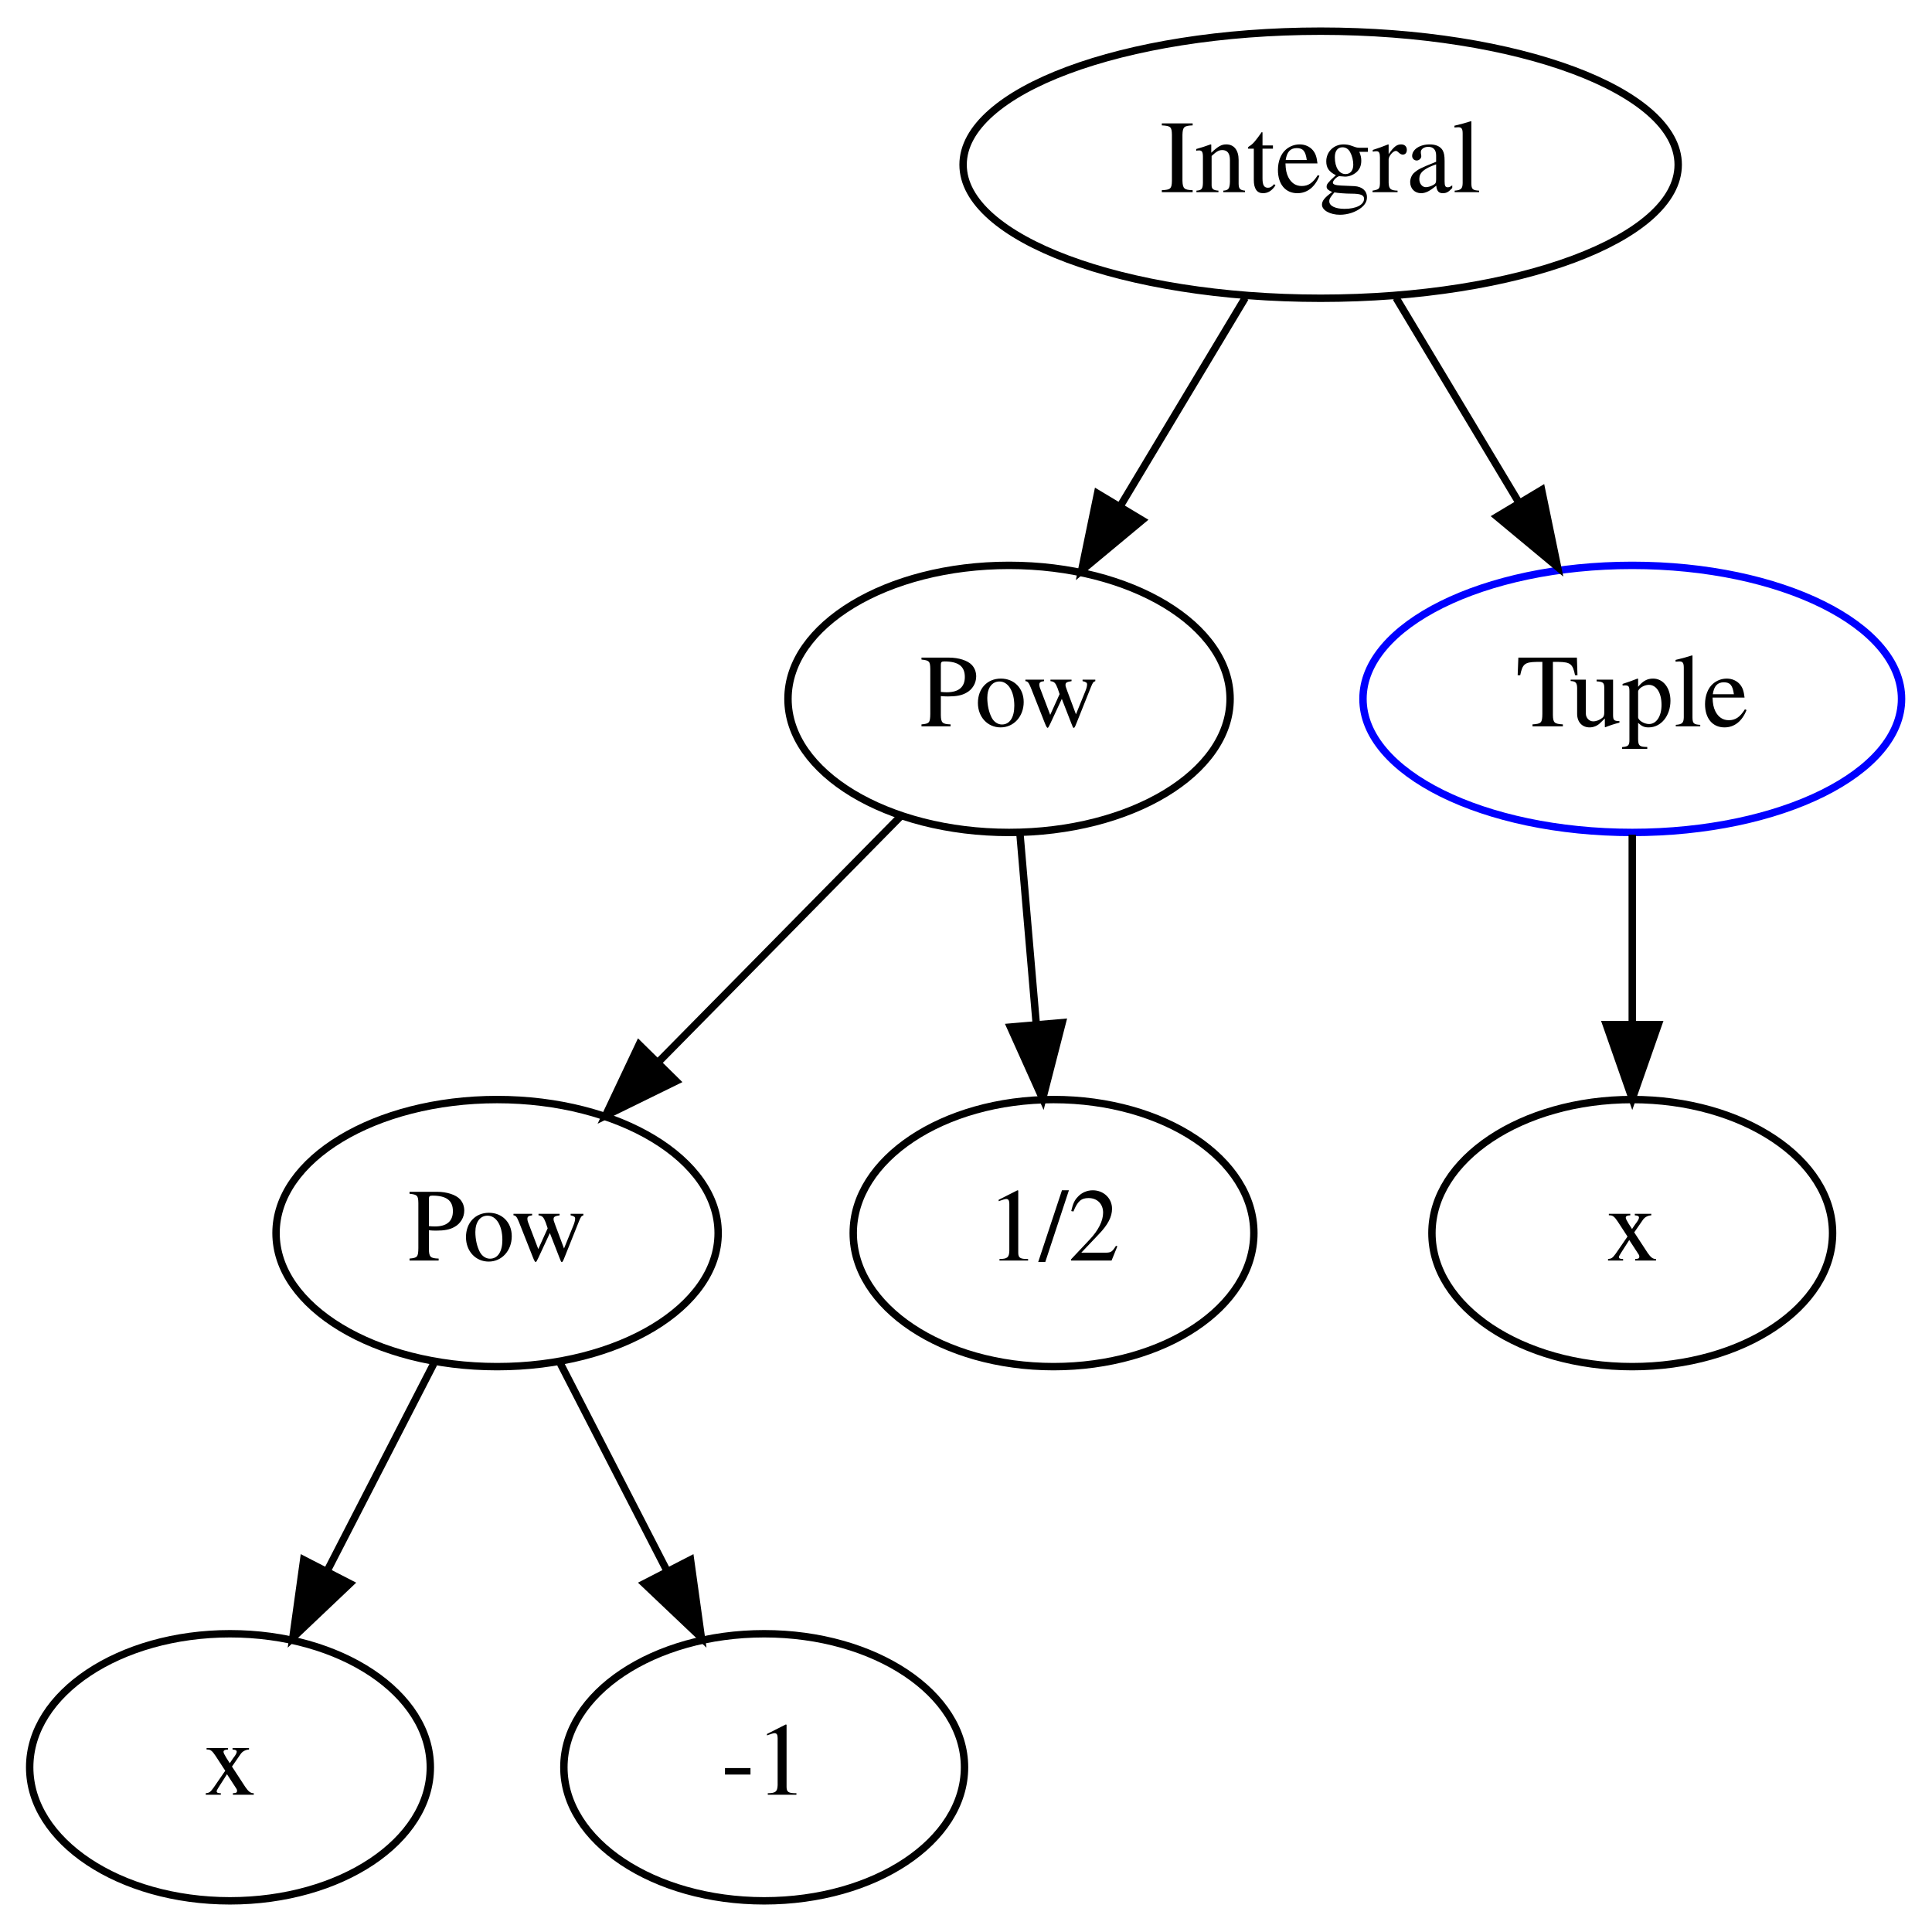
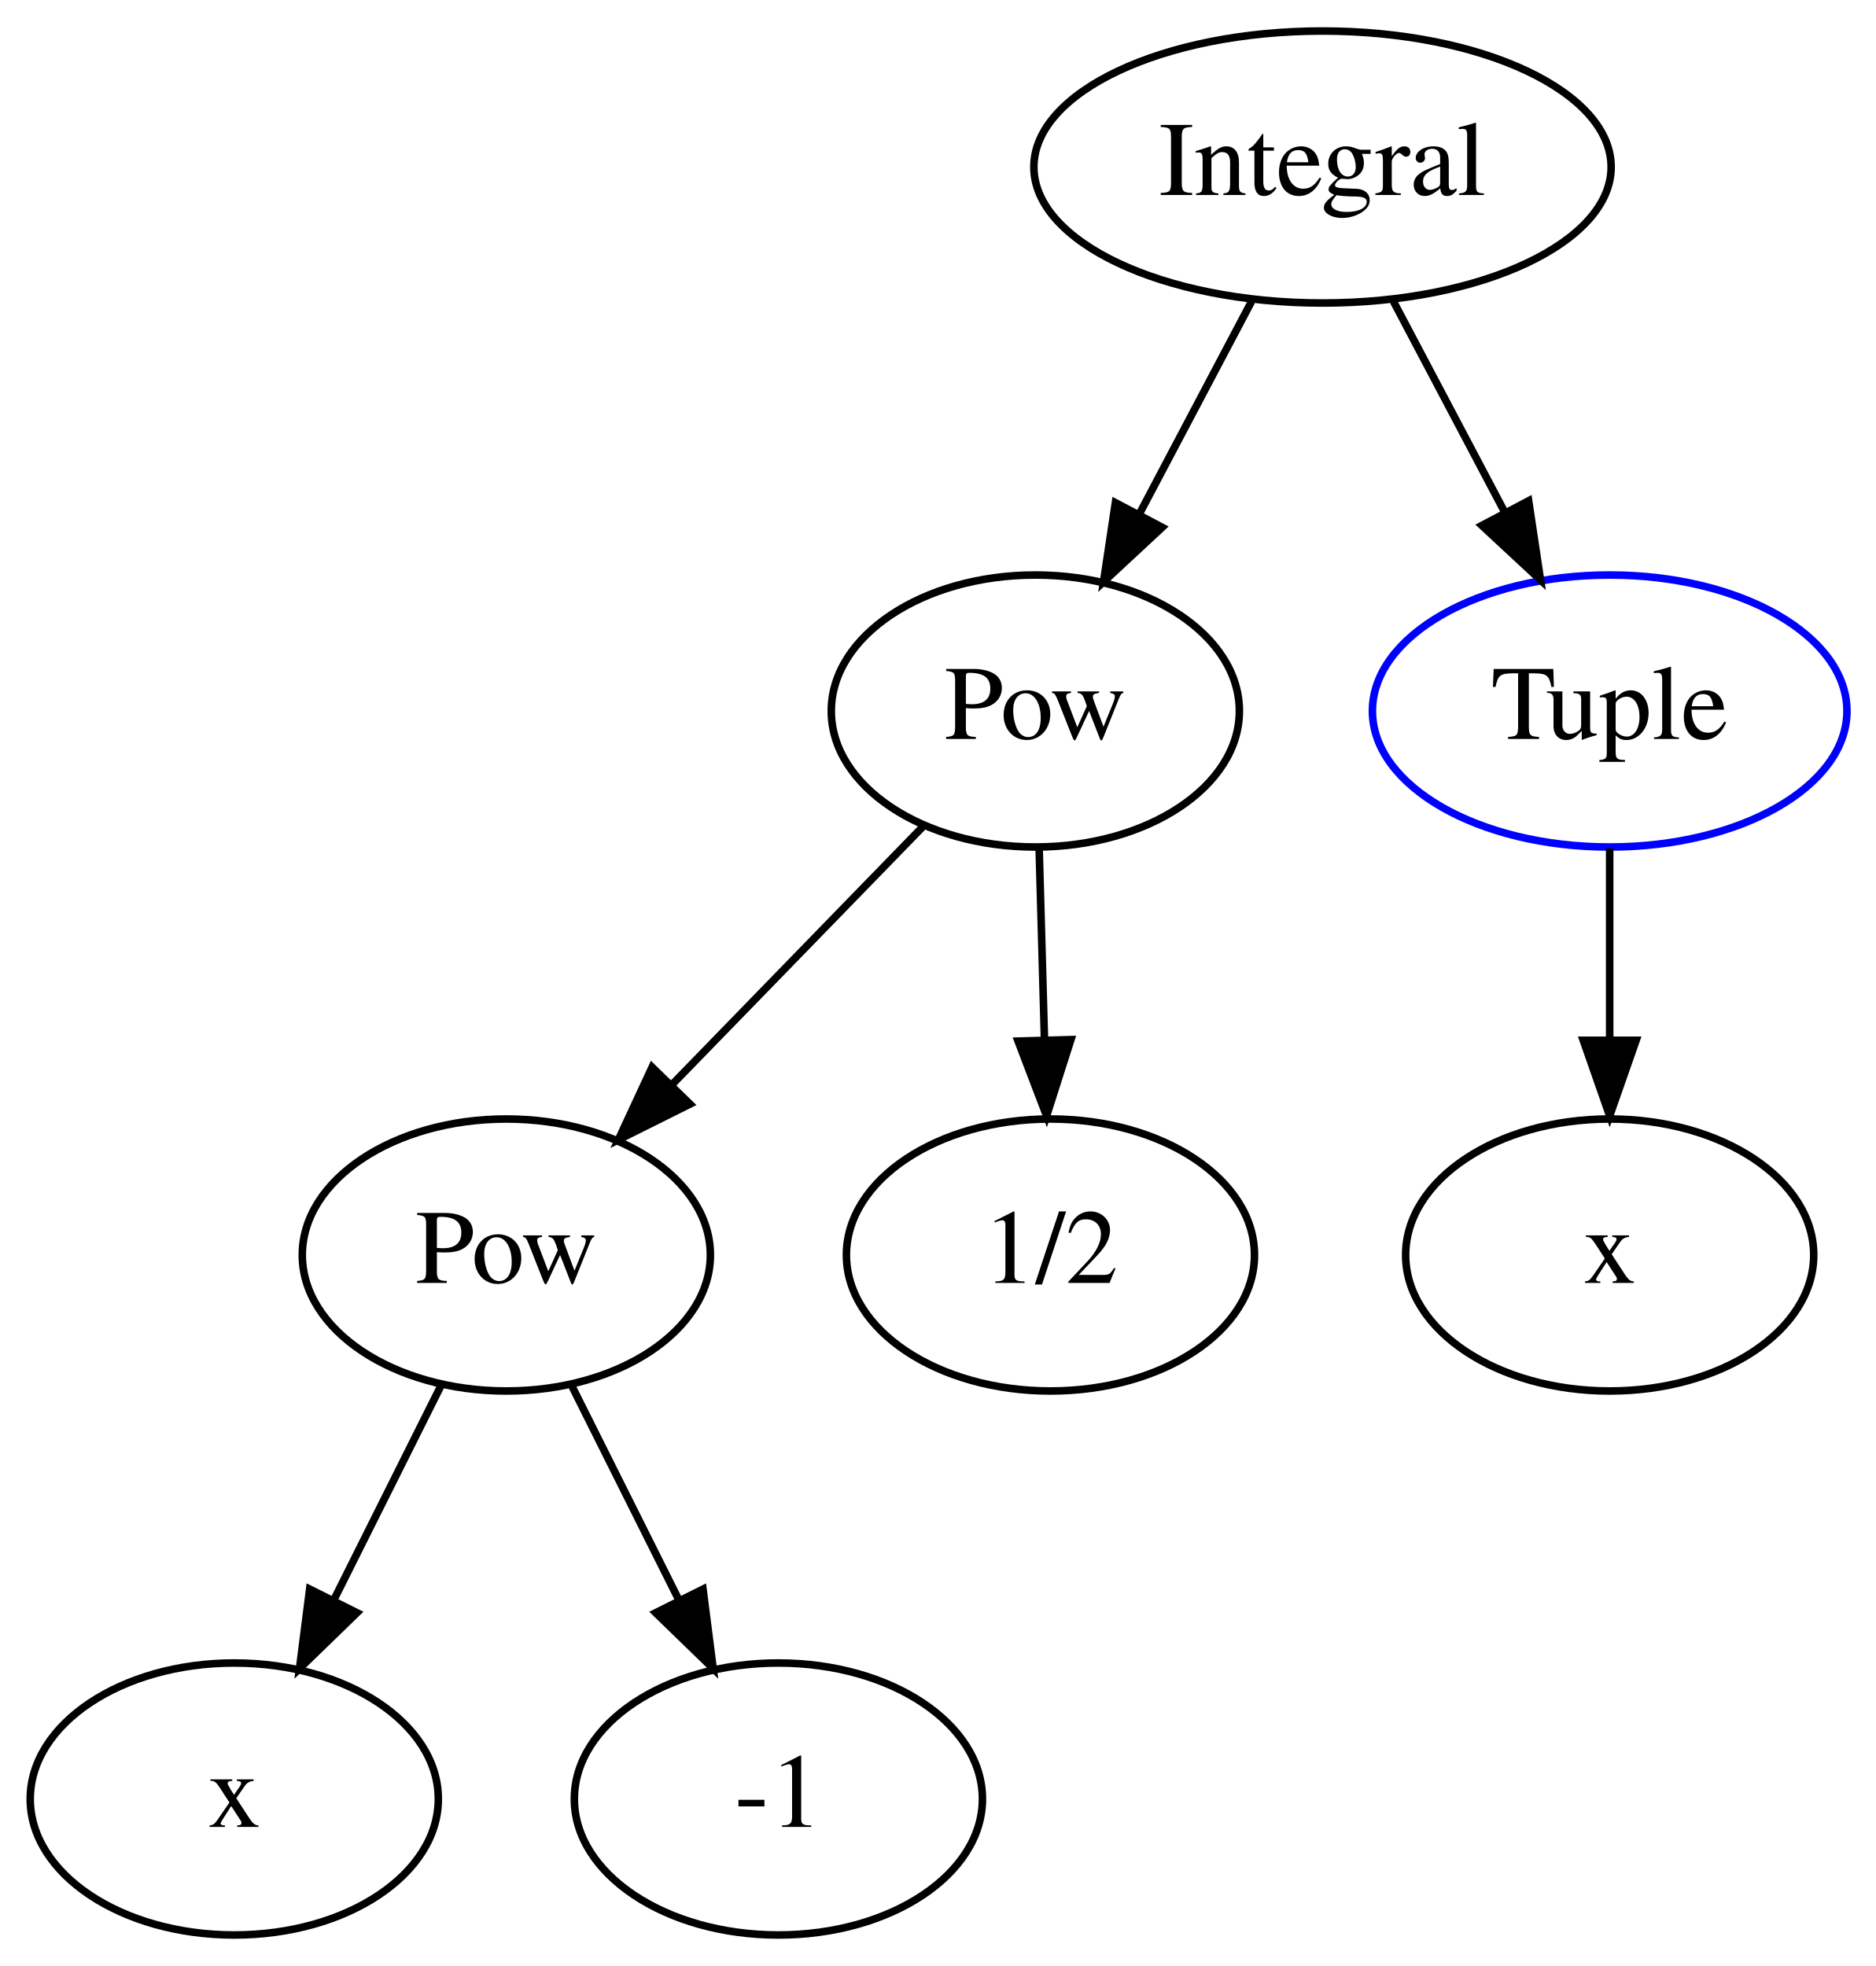
- <svg xmlns="http://www.w3.org/2000/svg" width="260pt" height="260pt" viewBox="0.00 0.00 260.40 260.00">
+ <svg xmlns="http://www.w3.org/2000/svg" width="248pt" height="260pt" viewBox="0.00 0.00 248.20 260.00">
  <g id="graph0" class="graph" transform="scale(1 1) rotate(0) translate(4 256)">
    <g id="node1" class="node">
-       <ellipse fill="none" stroke="black" cx="174" cy="-234" rx="48.192" ry="18" />
-       <text text-anchor="middle" x="174" y="-230.3" font-family="Times,serif" font-size="14.00">Integral</text>
+       <ellipse fill="none" stroke="#000000" cx="171" cy="-234" rx="38.194" ry="18" />
+       <text text-anchor="middle" x="171" y="-230.3" font-family="Times,serif" font-size="14.00" fill="#000000">Integral</text>
    </g>
    <g id="node2" class="node">
-       <ellipse fill="none" stroke="black" cx="132" cy="-162" rx="29.795" ry="18" />
-       <text text-anchor="middle" x="132" y="-158.3" font-family="Times,serif" font-size="14.00">Pow</text>
+       <ellipse fill="none" stroke="#000000" cx="133" cy="-162" rx="27" ry="18" />
+       <text text-anchor="middle" x="133" y="-158.3" font-family="Times,serif" font-size="14.00" fill="#000000">Pow</text>
    </g>
    <g id="edge1" class="edge">
-       <path fill="none" stroke="black" d="M163.833,-216.055C158.808,-207.679 152.642,-197.404 147.08,-188.134" />
-       <polygon fill="black" stroke="black" points="149.93,-186.081 141.784,-179.307 143.928,-189.683 149.93,-186.081" />
+       <path fill="none" stroke="#000000" d="M161.607,-216.202C157.123,-207.707 151.671,-197.377 146.734,-188.022" />
+       <polygon fill="#000000" stroke="#000000" points="149.786,-186.307 142.024,-179.097 143.596,-189.575 149.786,-186.307" />
    </g>
    <g id="node7" class="node">
-       <ellipse fill="none" stroke="blue" cx="216" cy="-162" rx="36.294" ry="18" />
-       <text text-anchor="middle" x="216" y="-158.3" font-family="Times,serif" font-size="14.00">Tuple</text>
+       <ellipse fill="none" stroke="#0000ff" cx="209" cy="-162" rx="31.396" ry="18" />
+       <text text-anchor="middle" x="209" y="-158.3" font-family="Times,serif" font-size="14.00" fill="#000000">Tuple</text>
    </g>
    <g id="edge2" class="edge">
-       <path fill="none" stroke="black" d="M184.167,-216.055C189.12,-207.801 195.179,-197.701 200.677,-188.538" />
-       <polygon fill="black" stroke="black" points="203.783,-190.165 205.927,-179.789 197.78,-186.563 203.783,-190.165" />
+       <path fill="none" stroke="#000000" d="M180.393,-216.202C184.844,-207.769 190.249,-197.529 195.157,-188.229" />
+       <polygon fill="#000000" stroke="#000000" points="198.274,-189.822 199.846,-179.345 192.083,-186.555 198.274,-189.822" />
    </g>
    <g id="node3" class="node">
-       <ellipse fill="none" stroke="black" cx="63" cy="-90" rx="29.795" ry="18" />
-       <text text-anchor="middle" x="63" y="-86.3" font-family="Times,serif" font-size="14.00">Pow</text>
+       <ellipse fill="none" stroke="#000000" cx="63" cy="-90" rx="27" ry="18" />
+       <text text-anchor="middle" x="63" y="-86.3" font-family="Times,serif" font-size="14.00" fill="#000000">Pow</text>
    </g>
    <g id="edge3" class="edge">
-       <path fill="none" stroke="black" d="M117.367,-146.155C107.944,-136.596 95.523,-123.994 84.931,-113.249" />
-       <polygon fill="black" stroke="black" points="87.125,-110.489 77.612,-105.824 82.139,-115.403 87.125,-110.489" />
+       <path fill="none" stroke="#000000" d="M118.155,-146.731C108.503,-136.803 95.749,-123.685 84.937,-112.564" />
+       <polygon fill="#000000" stroke="#000000" points="87.304,-109.978 77.824,-105.247 82.285,-114.857 87.304,-109.978" />
    </g>
    <g id="node6" class="node">
-       <ellipse fill="none" stroke="black" cx="138" cy="-90" rx="27" ry="18" />
-       <text text-anchor="middle" x="138" y="-86.3" font-family="Times,serif" font-size="14.00">1/2</text>
+       <ellipse fill="none" stroke="#000000" cx="135" cy="-90" rx="27" ry="18" />
+       <text text-anchor="middle" x="135" y="-86.3" font-family="Times,serif" font-size="14.00" fill="#000000">1/2</text>
    </g>
    <g id="edge4" class="edge">
-       <path fill="none" stroke="black" d="M133.483,-143.697C134.144,-135.983 134.939,-126.712 135.676,-118.112" />
-       <polygon fill="black" stroke="black" points="139.167,-118.367 136.534,-108.104 132.193,-117.769 139.167,-118.367" />
+       <path fill="none" stroke="#000000" d="M133.505,-143.831C133.719,-136.131 133.973,-126.974 134.211,-118.417" />
+       <polygon fill="#000000" stroke="#000000" points="137.709,-118.507 134.488,-108.413 130.712,-118.312 137.709,-118.507" />
    </g>
    <g id="node4" class="node">
-       <ellipse fill="none" stroke="black" cx="27" cy="-18" rx="27" ry="18" />
-       <text text-anchor="middle" x="27" y="-14.3" font-family="Times,serif" font-size="14.00">x</text>
+       <ellipse fill="none" stroke="#000000" cx="27" cy="-18" rx="27" ry="18" />
+       <text text-anchor="middle" x="27" y="-14.3" font-family="Times,serif" font-size="14.00" fill="#000000">x</text>
    </g>
    <g id="edge5" class="edge">
-       <path fill="none" stroke="black" d="M54.468,-72.411C50.164,-64.042 44.851,-53.71 40.047,-44.37" />
-       <polygon fill="black" stroke="black" points="43.156,-42.762 35.47,-35.47 36.931,-45.964 43.156,-42.762" />
+       <path fill="none" stroke="#000000" d="M54.285,-72.571C50.04,-64.081 44.846,-53.693 40.134,-44.267" />
+       <polygon fill="#000000" stroke="#000000" points="43.237,-42.648 35.634,-35.269 36.976,-45.778 43.237,-42.648" />
    </g>
    <g id="node5" class="node">
-       <ellipse fill="none" stroke="black" cx="99" cy="-18" rx="27" ry="18" />
-       <text text-anchor="middle" x="99" y="-14.3" font-family="Times,serif" font-size="14.00">-1</text>
+       <ellipse fill="none" stroke="#000000" cx="99" cy="-18" rx="27" ry="18" />
+       <text text-anchor="middle" x="99" y="-14.3" font-family="Times,serif" font-size="14.00" fill="#000000">-1</text>
    </g>
    <g id="edge6" class="edge">
-       <path fill="none" stroke="black" d="M71.531,-72.411C75.835,-64.042 81.149,-53.71 85.953,-44.37" />
-       <polygon fill="black" stroke="black" points="89.069,-45.964 90.53,-35.47 82.844,-42.762 89.069,-45.964" />
+       <path fill="none" stroke="#000000" d="M71.715,-72.571C75.96,-64.081 81.154,-53.693 85.866,-44.267" />
+       <polygon fill="#000000" stroke="#000000" points="89.024,-45.778 90.366,-35.269 82.763,-42.648 89.024,-45.778" />
    </g>
    <g id="node8" class="node">
-       <ellipse fill="none" stroke="black" cx="216" cy="-90" rx="27" ry="18" />
-       <text text-anchor="middle" x="216" y="-86.3" font-family="Times,serif" font-size="14.00">x</text>
+       <ellipse fill="none" stroke="#000000" cx="209" cy="-90" rx="27" ry="18" />
+       <text text-anchor="middle" x="209" y="-86.3" font-family="Times,serif" font-size="14.00" fill="#000000">x</text>
    </g>
    <g id="edge7" class="edge">
-       <path fill="none" stroke="black" d="M216,-143.697C216,-135.983 216,-126.712 216,-118.112" />
-       <polygon fill="black" stroke="black" points="219.5,-118.104 216,-108.104 212.5,-118.104 219.5,-118.104" />
+       <path fill="none" stroke="#000000" d="M209,-143.831C209,-136.131 209,-126.974 209,-118.417" />
+       <polygon fill="#000000" stroke="#000000" points="212.5,-118.413 209,-108.413 205.5,-118.413 212.5,-118.413" />
    </g>
  </g>
</svg>
